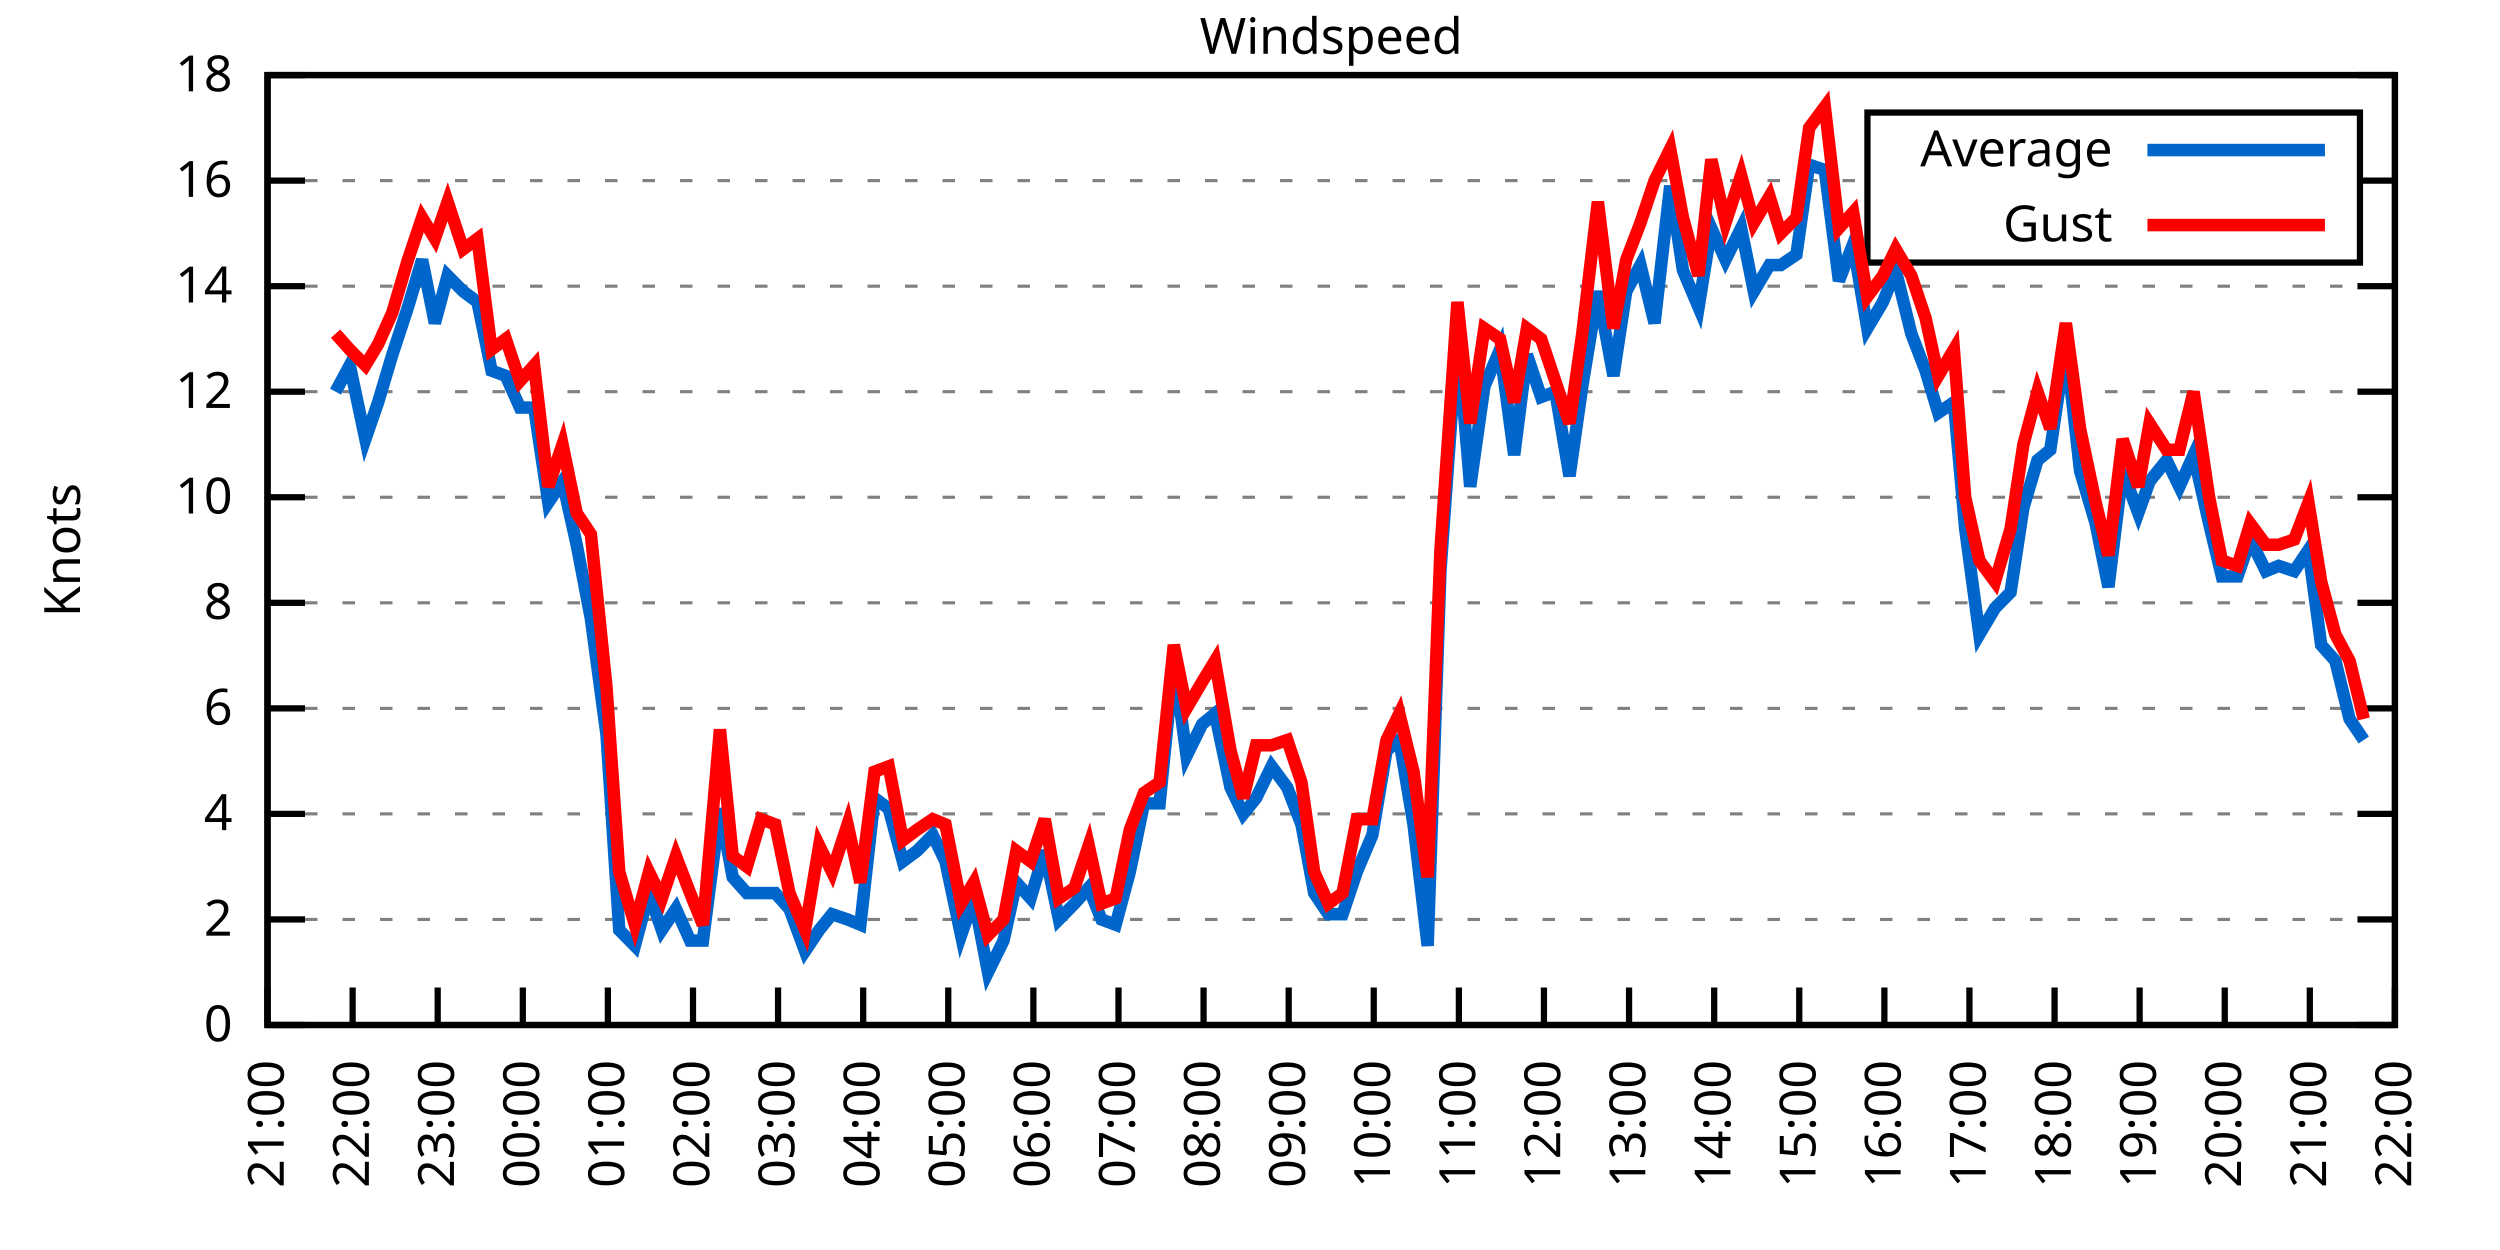
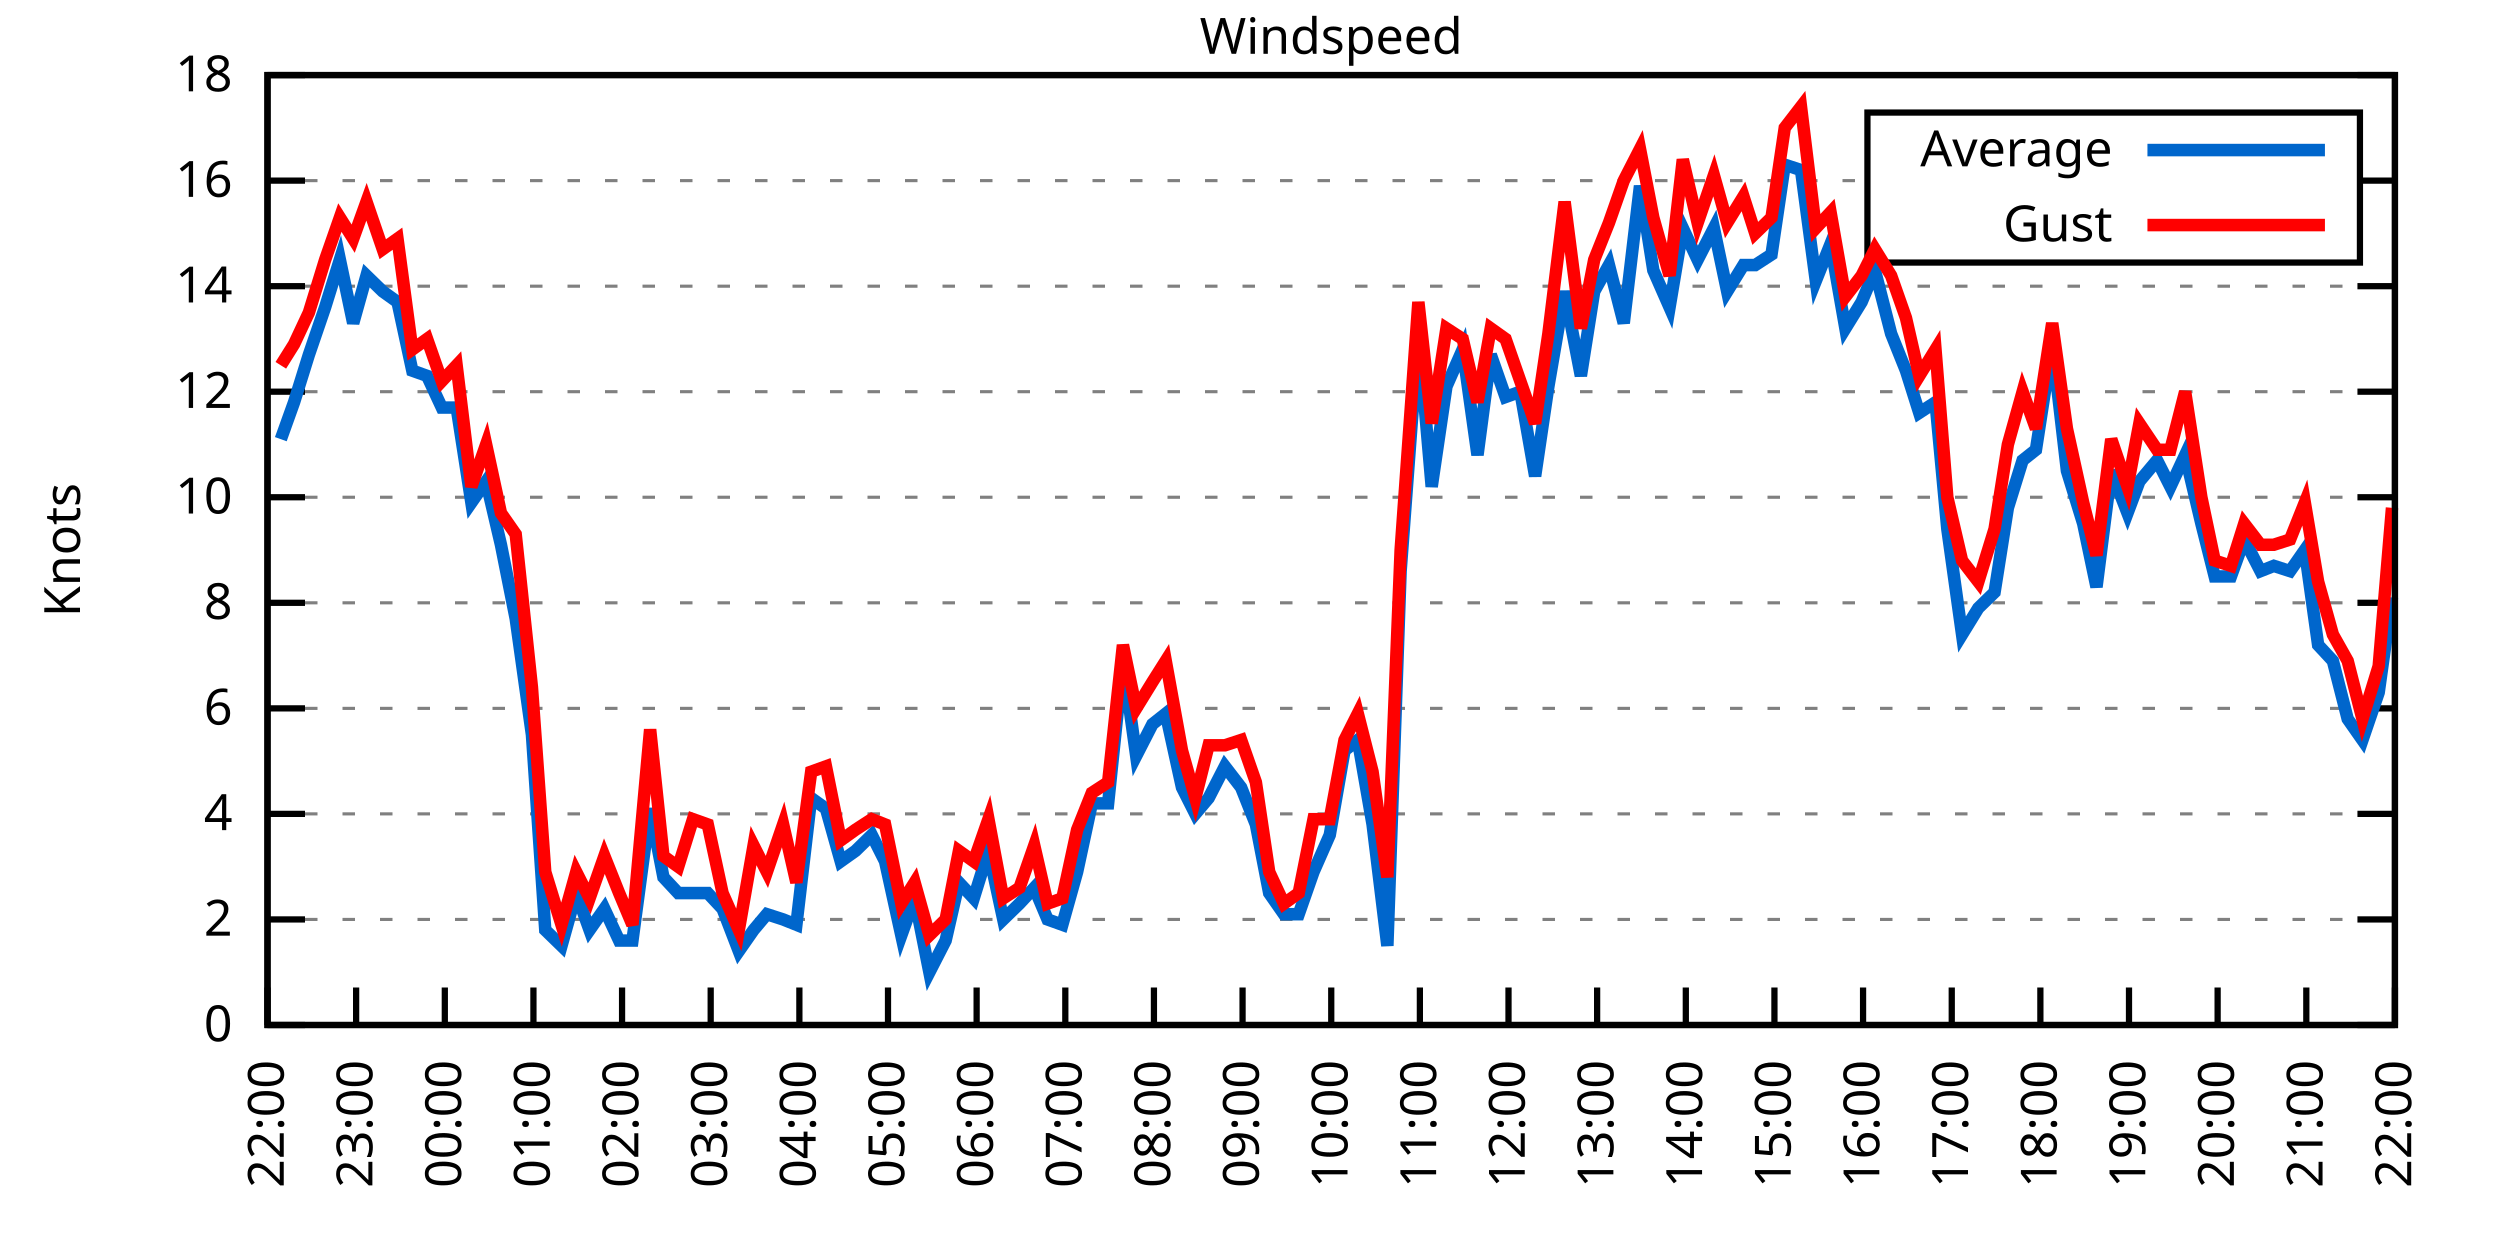
<svg xmlns="http://www.w3.org/2000/svg" xmlns:xlink="http://www.w3.org/1999/xlink" width="400" height="200" viewBox="0 0 400 200">
  <g id="gnuplot_canvas">
    <rect x="0" y="0" width="400" height="200" fill="none" />
    <defs>
      <circle id="gpDot" r="0.5" stroke-width="0.5" stroke="currentColor" />
      <path id="gpPt0" stroke-width="0.333" stroke="currentColor" d="M-1,0 h2 M0,-1 v2" />
      <path id="gpPt1" stroke-width="0.333" stroke="currentColor" d="M-1,-1 L1,1 M1,-1 L-1,1" />
      <path id="gpPt2" stroke-width="0.333" stroke="currentColor" d="M-1,0 L1,0 M0,-1 L0,1 M-1,-1 L1,1 M-1,1 L1,-1" />
      <rect id="gpPt3" stroke-width="0.333" stroke="currentColor" x="-1" y="-1" width="2" height="2" />
      <rect id="gpPt4" stroke-width="0.333" stroke="currentColor" fill="currentColor" x="-1" y="-1" width="2" height="2" />
      <circle id="gpPt5" stroke-width="0.333" stroke="currentColor" cx="0" cy="0" r="1" />
      <use xlink:href="#gpPt5" id="gpPt6" fill="currentColor" stroke="none" />
      <path id="gpPt7" stroke-width="0.333" stroke="currentColor" d="M0,-1.33 L-1.33,0.67 L1.33,0.67 z" />
      <use xlink:href="#gpPt7" id="gpPt8" fill="currentColor" stroke="none" />
      <use xlink:href="#gpPt7" id="gpPt9" stroke="currentColor" transform="rotate(180)" />
      <use xlink:href="#gpPt9" id="gpPt10" fill="currentColor" stroke="none" />
      <use xlink:href="#gpPt3" id="gpPt11" stroke="currentColor" transform="rotate(45)" />
      <use xlink:href="#gpPt11" id="gpPt12" fill="currentColor" stroke="none" />
      <path id="gpPt13" stroke-width="0.333" stroke="currentColor" d="M0,1.330 L1.265,0.411 L0.782,-1.067 L-0.782,-1.076 L-1.265,0.411 z" />
      <use xlink:href="#gpPt13" id="gpPt14" fill="currentColor" stroke="none" />
      <filter id="textbox" filterUnits="objectBoundingBox" x="0" y="0" height="1" width="1">
        <feFlood flood-color="white" flood-opacity="1" result="bgnd" />
        <feComposite in="SourceGraphic" in2="bgnd" operator="atop" />
      </filter>
      <filter id="greybox" filterUnits="objectBoundingBox" x="0" y="0" height="1" width="1">
        <feFlood flood-color="lightgrey" flood-opacity="1" result="grey" />
        <feComposite in="SourceGraphic" in2="grey" operator="atop" />
      </filter>
    </defs>
    <g fill="none" color="white" stroke="currentColor" stroke-width="1.00" stroke-linecap="butt" stroke-linejoin="miter">
</g>
    <g fill="none" color="black" stroke="currentColor" stroke-width="1.00" stroke-linecap="butt" stroke-linejoin="miter">
      <g stroke="none" shape-rendering="crispEdges">
        <polygon fill="rgb(255, 255, 255)" points="42.80,164.00 383.18,164.00 383.18,12.02 42.80,12.02 " />
      </g>
    </g>
    <g fill="none" color="black" stroke="currentColor" stroke-width="1.00" stroke-linecap="butt" stroke-linejoin="miter">
</g>
    <g fill="none" color="black" stroke="black" stroke-width="0.50" stroke-linecap="butt" stroke-linejoin="miter">
</g>
    <g fill="none" color="gray" stroke="currentColor" stroke-width="0.50" stroke-linecap="butt" stroke-linejoin="miter">
      <path stroke="gray" stroke-dasharray="2,4" class="gridline" d="M42.80,164.00 L383.19,164.00  " />
    </g>
    <g fill="none" color="gray" stroke="gray" stroke-width="1.00" stroke-linecap="butt" stroke-linejoin="miter">
</g>
    <g fill="none" color="black" stroke="currentColor" stroke-width="1.00" stroke-linecap="butt" stroke-linejoin="miter">
      <path stroke="black" d="M42.80,164.00 L48.80,164.00 M383.19,164.00 L377.19,164.00  " />
      <g transform="translate(37.20,166.60)" stroke="none" fill="black" font-family="Sans" font-size="8.00" text-anchor="end">
        <text>
          <tspan font-family="Sans"> 0</tspan>
        </text>
      </g>
    </g>
    <g fill="none" color="black" stroke="currentColor" stroke-width="1.00" stroke-linecap="butt" stroke-linejoin="miter">
</g>
    <g fill="none" color="black" stroke="black" stroke-width="0.50" stroke-linecap="butt" stroke-linejoin="miter">
</g>
    <g fill="none" color="gray" stroke="currentColor" stroke-width="0.50" stroke-linecap="butt" stroke-linejoin="miter">
      <path stroke="gray" stroke-dasharray="2,4" class="gridline" d="M42.80,147.11 L383.19,147.11  " />
    </g>
    <g fill="none" color="gray" stroke="gray" stroke-width="1.00" stroke-linecap="butt" stroke-linejoin="miter">
</g>
    <g fill="none" color="black" stroke="currentColor" stroke-width="1.00" stroke-linecap="butt" stroke-linejoin="miter">
      <path stroke="black" d="M42.80,147.11 L48.80,147.11 M383.19,147.11 L377.19,147.11  " />
      <g transform="translate(37.20,149.71)" stroke="none" fill="black" font-family="Sans" font-size="8.00" text-anchor="end">
        <text>
          <tspan font-family="Sans"> 2</tspan>
        </text>
      </g>
    </g>
    <g fill="none" color="black" stroke="currentColor" stroke-width="1.00" stroke-linecap="butt" stroke-linejoin="miter">
</g>
    <g fill="none" color="black" stroke="black" stroke-width="0.50" stroke-linecap="butt" stroke-linejoin="miter">
</g>
    <g fill="none" color="gray" stroke="currentColor" stroke-width="0.50" stroke-linecap="butt" stroke-linejoin="miter">
      <path stroke="gray" stroke-dasharray="2,4" class="gridline" d="M42.80,130.22 L383.19,130.22  " />
    </g>
    <g fill="none" color="gray" stroke="gray" stroke-width="1.00" stroke-linecap="butt" stroke-linejoin="miter">
</g>
    <g fill="none" color="black" stroke="currentColor" stroke-width="1.00" stroke-linecap="butt" stroke-linejoin="miter">
      <path stroke="black" d="M42.80,130.22 L48.80,130.22 M383.19,130.22 L377.19,130.22  " />
      <g transform="translate(37.20,132.82)" stroke="none" fill="black" font-family="Sans" font-size="8.00" text-anchor="end">
        <text>
          <tspan font-family="Sans"> 4</tspan>
        </text>
      </g>
    </g>
    <g fill="none" color="black" stroke="currentColor" stroke-width="1.00" stroke-linecap="butt" stroke-linejoin="miter">
</g>
    <g fill="none" color="black" stroke="black" stroke-width="0.50" stroke-linecap="butt" stroke-linejoin="miter">
</g>
    <g fill="none" color="gray" stroke="currentColor" stroke-width="0.50" stroke-linecap="butt" stroke-linejoin="miter">
      <path stroke="gray" stroke-dasharray="2,4" class="gridline" d="M42.80,113.34 L383.19,113.34  " />
    </g>
    <g fill="none" color="gray" stroke="gray" stroke-width="1.00" stroke-linecap="butt" stroke-linejoin="miter">
</g>
    <g fill="none" color="black" stroke="currentColor" stroke-width="1.00" stroke-linecap="butt" stroke-linejoin="miter">
      <path stroke="black" d="M42.80,113.34 L48.80,113.34 M383.19,113.34 L377.19,113.34  " />
      <g transform="translate(37.20,115.94)" stroke="none" fill="black" font-family="Sans" font-size="8.00" text-anchor="end">
        <text>
          <tspan font-family="Sans"> 6</tspan>
        </text>
      </g>
    </g>
    <g fill="none" color="black" stroke="currentColor" stroke-width="1.00" stroke-linecap="butt" stroke-linejoin="miter">
</g>
    <g fill="none" color="black" stroke="black" stroke-width="0.50" stroke-linecap="butt" stroke-linejoin="miter">
</g>
    <g fill="none" color="gray" stroke="currentColor" stroke-width="0.50" stroke-linecap="butt" stroke-linejoin="miter">
      <path stroke="gray" stroke-dasharray="2,4" class="gridline" d="M42.80,96.45 L383.19,96.45  " />
    </g>
    <g fill="none" color="gray" stroke="gray" stroke-width="1.00" stroke-linecap="butt" stroke-linejoin="miter">
</g>
    <g fill="none" color="black" stroke="currentColor" stroke-width="1.00" stroke-linecap="butt" stroke-linejoin="miter">
      <path stroke="black" d="M42.80,96.45 L48.80,96.45 M383.19,96.45 L377.19,96.45  " />
      <g transform="translate(37.20,99.05)" stroke="none" fill="black" font-family="Sans" font-size="8.00" text-anchor="end">
        <text>
          <tspan font-family="Sans"> 8</tspan>
        </text>
      </g>
    </g>
    <g fill="none" color="black" stroke="currentColor" stroke-width="1.00" stroke-linecap="butt" stroke-linejoin="miter">
</g>
    <g fill="none" color="black" stroke="black" stroke-width="0.50" stroke-linecap="butt" stroke-linejoin="miter">
</g>
    <g fill="none" color="gray" stroke="currentColor" stroke-width="0.50" stroke-linecap="butt" stroke-linejoin="miter">
      <path stroke="gray" stroke-dasharray="2,4" class="gridline" d="M42.80,79.56 L383.19,79.56  " />
    </g>
    <g fill="none" color="gray" stroke="gray" stroke-width="1.00" stroke-linecap="butt" stroke-linejoin="miter">
</g>
    <g fill="none" color="black" stroke="currentColor" stroke-width="1.00" stroke-linecap="butt" stroke-linejoin="miter">
      <path stroke="black" d="M42.80,79.56 L48.80,79.56 M383.19,79.56 L377.19,79.56  " />
      <g transform="translate(37.20,82.16)" stroke="none" fill="black" font-family="Sans" font-size="8.00" text-anchor="end">
        <text>
          <tspan font-family="Sans"> 10</tspan>
        </text>
      </g>
    </g>
    <g fill="none" color="black" stroke="currentColor" stroke-width="1.00" stroke-linecap="butt" stroke-linejoin="miter">
</g>
    <g fill="none" color="black" stroke="black" stroke-width="0.50" stroke-linecap="butt" stroke-linejoin="miter">
</g>
    <g fill="none" color="gray" stroke="currentColor" stroke-width="0.50" stroke-linecap="butt" stroke-linejoin="miter">
      <path stroke="gray" stroke-dasharray="2,4" class="gridline" d="M42.80,62.67 L383.19,62.67  " />
    </g>
    <g fill="none" color="gray" stroke="gray" stroke-width="1.00" stroke-linecap="butt" stroke-linejoin="miter">
</g>
    <g fill="none" color="black" stroke="currentColor" stroke-width="1.00" stroke-linecap="butt" stroke-linejoin="miter">
      <path stroke="black" d="M42.80,62.67 L48.80,62.67 M383.19,62.67 L377.19,62.67  " />
      <g transform="translate(37.20,65.27)" stroke="none" fill="black" font-family="Sans" font-size="8.00" text-anchor="end">
        <text>
          <tspan font-family="Sans"> 12</tspan>
        </text>
      </g>
    </g>
    <g fill="none" color="black" stroke="currentColor" stroke-width="1.00" stroke-linecap="butt" stroke-linejoin="miter">
</g>
    <g fill="none" color="black" stroke="black" stroke-width="0.50" stroke-linecap="butt" stroke-linejoin="miter">
</g>
    <g fill="none" color="gray" stroke="currentColor" stroke-width="0.50" stroke-linecap="butt" stroke-linejoin="miter">
      <path stroke="gray" stroke-dasharray="2,4" class="gridline" d="M42.80,45.79 L383.19,45.79  " />
    </g>
    <g fill="none" color="gray" stroke="gray" stroke-width="1.00" stroke-linecap="butt" stroke-linejoin="miter">
</g>
    <g fill="none" color="black" stroke="currentColor" stroke-width="1.00" stroke-linecap="butt" stroke-linejoin="miter">
      <path stroke="black" d="M42.80,45.79 L48.80,45.79 M383.19,45.79 L377.19,45.79  " />
      <g transform="translate(37.20,48.39)" stroke="none" fill="black" font-family="Sans" font-size="8.00" text-anchor="end">
        <text>
          <tspan font-family="Sans"> 14</tspan>
        </text>
      </g>
    </g>
    <g fill="none" color="black" stroke="currentColor" stroke-width="1.00" stroke-linecap="butt" stroke-linejoin="miter">
</g>
    <g fill="none" color="black" stroke="black" stroke-width="0.50" stroke-linecap="butt" stroke-linejoin="miter">
</g>
    <g fill="none" color="gray" stroke="currentColor" stroke-width="0.50" stroke-linecap="butt" stroke-linejoin="miter">
      <path stroke="gray" stroke-dasharray="2,4" class="gridline" d="M42.80,28.90 L298.79,28.90 M377.59,28.90 L383.19,28.90  " />
    </g>
    <g fill="none" color="gray" stroke="gray" stroke-width="1.00" stroke-linecap="butt" stroke-linejoin="miter">
</g>
    <g fill="none" color="black" stroke="currentColor" stroke-width="1.00" stroke-linecap="butt" stroke-linejoin="miter">
      <path stroke="black" d="M42.80,28.90 L48.80,28.90 M383.19,28.90 L377.19,28.90  " />
      <g transform="translate(37.20,31.50)" stroke="none" fill="black" font-family="Sans" font-size="8.00" text-anchor="end">
        <text>
          <tspan font-family="Sans"> 16</tspan>
        </text>
      </g>
    </g>
    <g fill="none" color="black" stroke="currentColor" stroke-width="1.00" stroke-linecap="butt" stroke-linejoin="miter">
</g>
    <g fill="none" color="black" stroke="black" stroke-width="0.50" stroke-linecap="butt" stroke-linejoin="miter">
</g>
    <g fill="none" color="gray" stroke="currentColor" stroke-width="0.50" stroke-linecap="butt" stroke-linejoin="miter">
      <path stroke="gray" stroke-dasharray="2,4" class="gridline" d="M42.80,12.01 L383.19,12.01  " />
    </g>
    <g fill="none" color="gray" stroke="gray" stroke-width="1.00" stroke-linecap="butt" stroke-linejoin="miter">
</g>
    <g fill="none" color="black" stroke="currentColor" stroke-width="1.00" stroke-linecap="butt" stroke-linejoin="miter">
      <path stroke="black" d="M42.80,12.01 L48.80,12.01 M383.19,12.01 L377.19,12.01  " />
      <g transform="translate(37.20,14.61)" stroke="none" fill="black" font-family="Sans" font-size="8.00" text-anchor="end">
        <text>
          <tspan font-family="Sans"> 18</tspan>
        </text>
      </g>
    </g>
    <g fill="none" color="black" stroke="currentColor" stroke-width="1.00" stroke-linecap="butt" stroke-linejoin="miter">
      <path stroke="black" d="M42.80,164.00 L42.80,158.00  " />
      <g transform="translate(45.40,169.60) rotate(270.00)" stroke="none" fill="black" font-family="Sans" font-size="8.00" text-anchor="end">
        <text>
-           <tspan font-family="Sans">21:00</tspan>
-         </text>
-       </g>
-     </g>
-     <g fill="none" color="black" stroke="currentColor" stroke-width="1.00" stroke-linecap="butt" stroke-linejoin="miter">
-       <path stroke="black" d="M56.42,164.00 L56.42,158.00  " />
-       <g transform="translate(59.02,169.60) rotate(270.00)" stroke="none" fill="black" font-family="Sans" font-size="8.00" text-anchor="end">
-         <text>
          <tspan font-family="Sans">22:00</tspan>
        </text>
      </g>
    </g>
    <g fill="none" color="black" stroke="currentColor" stroke-width="1.00" stroke-linecap="butt" stroke-linejoin="miter">
-       <path stroke="black" d="M70.03,164.00 L70.03,158.00  " />
-       <g transform="translate(72.63,169.60) rotate(270.00)" stroke="none" fill="black" font-family="Sans" font-size="8.00" text-anchor="end">
+       <path stroke="black" d="M56.98,164.00 L56.98,158.00  " />
+       <g transform="translate(59.58,169.60) rotate(270.00)" stroke="none" fill="black" font-family="Sans" font-size="8.00" text-anchor="end">
        <text>
          <tspan font-family="Sans">23:00</tspan>
        </text>
      </g>
    </g>
    <g fill="none" color="black" stroke="currentColor" stroke-width="1.00" stroke-linecap="butt" stroke-linejoin="miter">
-       <path stroke="black" d="M83.65,164.00 L83.65,158.00  " />
-       <g transform="translate(86.25,169.60) rotate(270.00)" stroke="none" fill="black" font-family="Sans" font-size="8.00" text-anchor="end">
+       <path stroke="black" d="M71.17,164.00 L71.17,158.00  " />
+       <g transform="translate(73.77,169.60) rotate(270.00)" stroke="none" fill="black" font-family="Sans" font-size="8.00" text-anchor="end">
        <text>
          <tspan font-family="Sans">00:00</tspan>
        </text>
      </g>
    </g>
    <g fill="none" color="black" stroke="currentColor" stroke-width="1.00" stroke-linecap="butt" stroke-linejoin="miter">
-       <path stroke="black" d="M97.26,164.00 L97.26,158.00  " />
-       <g transform="translate(99.86,169.60) rotate(270.00)" stroke="none" fill="black" font-family="Sans" font-size="8.00" text-anchor="end">
+       <path stroke="black" d="M85.35,164.00 L85.35,158.00  " />
+       <g transform="translate(87.95,169.60) rotate(270.00)" stroke="none" fill="black" font-family="Sans" font-size="8.00" text-anchor="end">
        <text>
          <tspan font-family="Sans">01:00</tspan>
        </text>
      </g>
    </g>
    <g fill="none" color="black" stroke="currentColor" stroke-width="1.00" stroke-linecap="butt" stroke-linejoin="miter">
-       <path stroke="black" d="M110.88,164.00 L110.88,158.00  " />
-       <g transform="translate(113.48,169.60) rotate(270.00)" stroke="none" fill="black" font-family="Sans" font-size="8.00" text-anchor="end">
+       <path stroke="black" d="M99.53,164.00 L99.53,158.00  " />
+       <g transform="translate(102.13,169.60) rotate(270.00)" stroke="none" fill="black" font-family="Sans" font-size="8.00" text-anchor="end">
        <text>
          <tspan font-family="Sans">02:00</tspan>
        </text>
      </g>
    </g>
    <g fill="none" color="black" stroke="currentColor" stroke-width="1.00" stroke-linecap="butt" stroke-linejoin="miter">
-       <path stroke="black" d="M124.49,164.00 L124.49,158.00  " />
-       <g transform="translate(127.09,169.60) rotate(270.00)" stroke="none" fill="black" font-family="Sans" font-size="8.00" text-anchor="end">
+       <path stroke="black" d="M113.71,164.00 L113.71,158.00  " />
+       <g transform="translate(116.31,169.60) rotate(270.00)" stroke="none" fill="black" font-family="Sans" font-size="8.00" text-anchor="end">
        <text>
          <tspan font-family="Sans">03:00</tspan>
        </text>
      </g>
    </g>
    <g fill="none" color="black" stroke="currentColor" stroke-width="1.00" stroke-linecap="butt" stroke-linejoin="miter">
-       <path stroke="black" d="M138.11,164.00 L138.11,158.00  " />
-       <g transform="translate(140.71,169.60) rotate(270.00)" stroke="none" fill="black" font-family="Sans" font-size="8.00" text-anchor="end">
+       <path stroke="black" d="M127.90,164.00 L127.90,158.00  " />
+       <g transform="translate(130.50,169.60) rotate(270.00)" stroke="none" fill="black" font-family="Sans" font-size="8.00" text-anchor="end">
        <text>
          <tspan font-family="Sans">04:00</tspan>
        </text>
      </g>
    </g>
    <g fill="none" color="black" stroke="currentColor" stroke-width="1.00" stroke-linecap="butt" stroke-linejoin="miter">
-       <path stroke="black" d="M151.72,164.00 L151.72,158.00  " />
-       <g transform="translate(154.32,169.60) rotate(270.00)" stroke="none" fill="black" font-family="Sans" font-size="8.00" text-anchor="end">
+       <path stroke="black" d="M142.08,164.00 L142.08,158.00  " />
+       <g transform="translate(144.68,169.60) rotate(270.00)" stroke="none" fill="black" font-family="Sans" font-size="8.00" text-anchor="end">
        <text>
          <tspan font-family="Sans">05:00</tspan>
        </text>
      </g>
    </g>
    <g fill="none" color="black" stroke="currentColor" stroke-width="1.00" stroke-linecap="butt" stroke-linejoin="miter">
-       <path stroke="black" d="M165.34,164.00 L165.34,158.00  " />
-       <g transform="translate(167.94,169.60) rotate(270.00)" stroke="none" fill="black" font-family="Sans" font-size="8.00" text-anchor="end">
+       <path stroke="black" d="M156.26,164.00 L156.26,158.00  " />
+       <g transform="translate(158.86,169.60) rotate(270.00)" stroke="none" fill="black" font-family="Sans" font-size="8.00" text-anchor="end">
        <text>
          <tspan font-family="Sans">06:00</tspan>
        </text>
      </g>
    </g>
    <g fill="none" color="black" stroke="currentColor" stroke-width="1.00" stroke-linecap="butt" stroke-linejoin="miter">
-       <path stroke="black" d="M178.96,164.00 L178.96,158.00  " />
-       <g transform="translate(181.56,169.60) rotate(270.00)" stroke="none" fill="black" font-family="Sans" font-size="8.00" text-anchor="end">
+       <path stroke="black" d="M170.45,164.00 L170.45,158.00  " />
+       <g transform="translate(173.05,169.60) rotate(270.00)" stroke="none" fill="black" font-family="Sans" font-size="8.00" text-anchor="end">
        <text>
          <tspan font-family="Sans">07:00</tspan>
        </text>
      </g>
    </g>
    <g fill="none" color="black" stroke="currentColor" stroke-width="1.00" stroke-linecap="butt" stroke-linejoin="miter">
-       <path stroke="black" d="M192.57,164.00 L192.57,158.00  " />
-       <g transform="translate(195.17,169.60) rotate(270.00)" stroke="none" fill="black" font-family="Sans" font-size="8.00" text-anchor="end">
+       <path stroke="black" d="M184.63,164.00 L184.63,158.00  " />
+       <g transform="translate(187.23,169.60) rotate(270.00)" stroke="none" fill="black" font-family="Sans" font-size="8.00" text-anchor="end">
        <text>
          <tspan font-family="Sans">08:00</tspan>
        </text>
      </g>
    </g>
    <g fill="none" color="black" stroke="currentColor" stroke-width="1.00" stroke-linecap="butt" stroke-linejoin="miter">
-       <path stroke="black" d="M206.19,164.00 L206.19,158.00  " />
-       <g transform="translate(208.79,169.60) rotate(270.00)" stroke="none" fill="black" font-family="Sans" font-size="8.00" text-anchor="end">
+       <path stroke="black" d="M198.81,164.00 L198.81,158.00  " />
+       <g transform="translate(201.41,169.60) rotate(270.00)" stroke="none" fill="black" font-family="Sans" font-size="8.00" text-anchor="end">
        <text>
          <tspan font-family="Sans">09:00</tspan>
        </text>
      </g>
    </g>
    <g fill="none" color="black" stroke="currentColor" stroke-width="1.00" stroke-linecap="butt" stroke-linejoin="miter">
-       <path stroke="black" d="M219.80,164.00 L219.80,158.00  " />
-       <g transform="translate(222.40,169.60) rotate(270.00)" stroke="none" fill="black" font-family="Sans" font-size="8.00" text-anchor="end">
+       <path stroke="black" d="M213.00,164.00 L213.00,158.00  " />
+       <g transform="translate(215.60,169.60) rotate(270.00)" stroke="none" fill="black" font-family="Sans" font-size="8.00" text-anchor="end">
        <text>
          <tspan font-family="Sans">10:00</tspan>
        </text>
      </g>
    </g>
    <g fill="none" color="black" stroke="currentColor" stroke-width="1.00" stroke-linecap="butt" stroke-linejoin="miter">
-       <path stroke="black" d="M233.42,164.00 L233.42,158.00  " />
-       <g transform="translate(236.02,169.60) rotate(270.00)" stroke="none" fill="black" font-family="Sans" font-size="8.00" text-anchor="end">
+       <path stroke="black" d="M227.18,164.00 L227.18,158.00  " />
+       <g transform="translate(229.78,169.60) rotate(270.00)" stroke="none" fill="black" font-family="Sans" font-size="8.00" text-anchor="end">
        <text>
          <tspan font-family="Sans">11:00</tspan>
        </text>
      </g>
    </g>
    <g fill="none" color="black" stroke="currentColor" stroke-width="1.00" stroke-linecap="butt" stroke-linejoin="miter">
-       <path stroke="black" d="M247.03,164.00 L247.03,158.00  " />
-       <g transform="translate(249.63,169.60) rotate(270.00)" stroke="none" fill="black" font-family="Sans" font-size="8.00" text-anchor="end">
+       <path stroke="black" d="M241.36,164.00 L241.36,158.00  " />
+       <g transform="translate(243.96,169.60) rotate(270.00)" stroke="none" fill="black" font-family="Sans" font-size="8.00" text-anchor="end">
        <text>
          <tspan font-family="Sans">12:00</tspan>
        </text>
      </g>
    </g>
    <g fill="none" color="black" stroke="currentColor" stroke-width="1.00" stroke-linecap="butt" stroke-linejoin="miter">
-       <path stroke="black" d="M260.65,164.00 L260.65,158.00  " />
-       <g transform="translate(263.25,169.60) rotate(270.00)" stroke="none" fill="black" font-family="Sans" font-size="8.00" text-anchor="end">
+       <path stroke="black" d="M255.54,164.00 L255.54,158.00  " />
+       <g transform="translate(258.14,169.60) rotate(270.00)" stroke="none" fill="black" font-family="Sans" font-size="8.00" text-anchor="end">
        <text>
          <tspan font-family="Sans">13:00</tspan>
        </text>
      </g>
    </g>
    <g fill="none" color="black" stroke="currentColor" stroke-width="1.00" stroke-linecap="butt" stroke-linejoin="miter">
-       <path stroke="black" d="M274.27,164.00 L274.27,158.00  " />
-       <g transform="translate(276.87,169.60) rotate(270.00)" stroke="none" fill="black" font-family="Sans" font-size="8.00" text-anchor="end">
+       <path stroke="black" d="M269.73,164.00 L269.73,158.00  " />
+       <g transform="translate(272.33,169.60) rotate(270.00)" stroke="none" fill="black" font-family="Sans" font-size="8.00" text-anchor="end">
        <text>
          <tspan font-family="Sans">14:00</tspan>
        </text>
      </g>
    </g>
    <g fill="none" color="black" stroke="currentColor" stroke-width="1.00" stroke-linecap="butt" stroke-linejoin="miter">
-       <path stroke="black" d="M287.88,164.00 L287.88,158.00  " />
-       <g transform="translate(290.48,169.60) rotate(270.00)" stroke="none" fill="black" font-family="Sans" font-size="8.00" text-anchor="end">
+       <path stroke="black" d="M283.91,164.00 L283.91,158.00  " />
+       <g transform="translate(286.51,169.60) rotate(270.00)" stroke="none" fill="black" font-family="Sans" font-size="8.00" text-anchor="end">
        <text>
          <tspan font-family="Sans">15:00</tspan>
        </text>
      </g>
    </g>
    <g fill="none" color="black" stroke="currentColor" stroke-width="1.00" stroke-linecap="butt" stroke-linejoin="miter">
-       <path stroke="black" d="M301.50,164.00 L301.50,158.00  " />
-       <g transform="translate(304.10,169.60) rotate(270.00)" stroke="none" fill="black" font-family="Sans" font-size="8.00" text-anchor="end">
+       <path stroke="black" d="M298.09,164.00 L298.09,158.00  " />
+       <g transform="translate(300.69,169.60) rotate(270.00)" stroke="none" fill="black" font-family="Sans" font-size="8.00" text-anchor="end">
        <text>
          <tspan font-family="Sans">16:00</tspan>
        </text>
      </g>
    </g>
    <g fill="none" color="black" stroke="currentColor" stroke-width="1.00" stroke-linecap="butt" stroke-linejoin="miter">
-       <path stroke="black" d="M315.11,164.00 L315.11,158.00  " />
-       <g transform="translate(317.71,169.60) rotate(270.00)" stroke="none" fill="black" font-family="Sans" font-size="8.00" text-anchor="end">
+       <path stroke="black" d="M312.28,164.00 L312.28,158.00  " />
+       <g transform="translate(314.88,169.60) rotate(270.00)" stroke="none" fill="black" font-family="Sans" font-size="8.00" text-anchor="end">
        <text>
          <tspan font-family="Sans">17:00</tspan>
        </text>
      </g>
    </g>
    <g fill="none" color="black" stroke="currentColor" stroke-width="1.00" stroke-linecap="butt" stroke-linejoin="miter">
-       <path stroke="black" d="M328.73,164.00 L328.73,158.00  " />
-       <g transform="translate(331.33,169.60) rotate(270.00)" stroke="none" fill="black" font-family="Sans" font-size="8.00" text-anchor="end">
+       <path stroke="black" d="M326.46,164.00 L326.46,158.00  " />
+       <g transform="translate(329.06,169.60) rotate(270.00)" stroke="none" fill="black" font-family="Sans" font-size="8.00" text-anchor="end">
        <text>
          <tspan font-family="Sans">18:00</tspan>
        </text>
      </g>
    </g>
    <g fill="none" color="black" stroke="currentColor" stroke-width="1.00" stroke-linecap="butt" stroke-linejoin="miter">
-       <path stroke="black" d="M342.34,164.00 L342.34,158.00  " />
-       <g transform="translate(344.94,169.60) rotate(270.00)" stroke="none" fill="black" font-family="Sans" font-size="8.00" text-anchor="end">
+       <path stroke="black" d="M340.64,164.00 L340.64,158.00  " />
+       <g transform="translate(343.24,169.60) rotate(270.00)" stroke="none" fill="black" font-family="Sans" font-size="8.00" text-anchor="end">
        <text>
          <tspan font-family="Sans">19:00</tspan>
        </text>
      </g>
    </g>
    <g fill="none" color="black" stroke="currentColor" stroke-width="1.00" stroke-linecap="butt" stroke-linejoin="miter">
-       <path stroke="black" d="M355.96,164.00 L355.96,158.00  " />
-       <g transform="translate(358.56,169.60) rotate(270.00)" stroke="none" fill="black" font-family="Sans" font-size="8.00" text-anchor="end">
+       <path stroke="black" d="M354.82,164.00 L354.82,158.00  " />
+       <g transform="translate(357.42,169.60) rotate(270.00)" stroke="none" fill="black" font-family="Sans" font-size="8.00" text-anchor="end">
        <text>
          <tspan font-family="Sans">20:00</tspan>
        </text>
      </g>
    </g>
    <g fill="none" color="black" stroke="currentColor" stroke-width="1.00" stroke-linecap="butt" stroke-linejoin="miter">
-       <path stroke="black" d="M369.57,164.00 L369.57,158.00  " />
-       <g transform="translate(372.17,169.60) rotate(270.00)" stroke="none" fill="black" font-family="Sans" font-size="8.00" text-anchor="end">
+       <path stroke="black" d="M369.01,164.00 L369.01,158.00  " />
+       <g transform="translate(371.61,169.60) rotate(270.00)" stroke="none" fill="black" font-family="Sans" font-size="8.00" text-anchor="end">
        <text>
          <tspan font-family="Sans">21:00</tspan>
        </text>
      </g>
    </g>
    <g fill="none" color="black" stroke="currentColor" stroke-width="1.00" stroke-linecap="butt" stroke-linejoin="miter">
      <path stroke="black" d="M383.19,164.00 L383.19,158.00  " />
      <g transform="translate(385.79,169.60) rotate(270.00)" stroke="none" fill="black" font-family="Sans" font-size="8.00" text-anchor="end">
        <text>
          <tspan font-family="Sans">22:00</tspan>
        </text>
      </g>
    </g>
    <g fill="none" color="black" stroke="currentColor" stroke-width="1.00" stroke-linecap="butt" stroke-linejoin="miter">
</g>
    <g fill="none" color="black" stroke="currentColor" stroke-width="1.00" stroke-linecap="butt" stroke-linejoin="miter">
      <path stroke="black" d="M42.80,12.01 L42.80,164.00 L383.19,164.00 L383.19,12.01 L42.80,12.01 Z  " />
    </g>
    <g fill="none" color="black" stroke="currentColor" stroke-width="1.00" stroke-linecap="butt" stroke-linejoin="miter">
</g>
    <g fill="none" color="black" stroke="currentColor" stroke-width="1.00" stroke-linecap="butt" stroke-linejoin="miter">
      <path stroke="black" d="M298.79,42.01 L298.79,18.01 L377.59,18.01 L377.59,42.01 L298.79,42.01 Z  " />
    </g>
    <g id="Windspeed_plot_1">
      <g fill="none" color="white" stroke="black" stroke-width="2.00" stroke-linecap="butt" stroke-linejoin="miter">
</g>
      <g fill="none" color="black" stroke="currentColor" stroke-width="2.00" stroke-linecap="butt" stroke-linejoin="miter">
        <g transform="translate(337.99,26.61)" stroke="none" fill="black" font-family="Sans" font-size="8.00" text-anchor="end">
          <text>
            <tspan font-family="Sans">Average</tspan>
          </text>
        </g>
      </g>
      <g fill="none" color="black" stroke="currentColor" stroke-width="2.00" stroke-linecap="butt" stroke-linejoin="miter">
-         <path stroke="rgb(  0, 102, 204)" d="M343.59,24.01 L371.99,24.01 M53.69,62.67 L55.96,58.45 L58.46,70.27 L60.50,64.36 L62.77,56.76 L65.27,49.16   L67.54,41.56 L69.58,51.70 L71.62,44.10 L74.12,46.63 L76.39,48.32 L78.65,59.30 L80.92,60.14 L83.19,65.21   L85.46,65.21 L87.73,80.41 L90.00,77.03 L92.27,87.16 L94.54,98.98 L97.04,117.56 L99.08,148.80 L101.57,151.33   L103.84,142.89 L105.89,148.80 L108.15,145.42 L110.42,150.49 L112.47,150.49 L115.19,129.38 L117.23,140.36 L119.50,142.89   L121.77,142.89 L124.04,142.89 L126.31,145.42 L128.81,152.18 L131.07,148.80 L133.12,146.27 L135.61,147.11 L137.66,147.96   L139.92,127.69 L142.19,129.38 L144.46,137.82 L146.73,136.14 L149.23,133.60 L151.27,137.82 L153.77,149.65 L155.81,143.73   L158.08,155.56 L160.57,150.49 L162.62,141.20 L164.89,143.73 L167.16,136.14 L169.43,147.11 L171.92,144.58 L174.19,142.05   L176.23,147.11 L178.50,147.96 L180.77,139.51 L183.04,128.54 L185.54,128.54 L187.81,105.74 L189.85,120.94 L192.34,115.87   L194.39,114.18 L196.88,126.00 L198.93,130.22 L200.97,127.69 L203.46,122.62 L205.96,126.00 L208.23,131.91 L210.27,142.89   L212.54,146.27 L214.81,146.27 L217.08,139.51 L219.58,133.60 L221.85,120.09 L223.89,118.40 L226.16,131.91 L228.43,151.33   L230.47,91.38 L233.19,53.39 L235.23,77.87 L237.50,61.83 L240.00,55.92 L242.27,72.81 L244.31,56.76 L246.58,63.52   L248.85,62.67 L251.12,76.18 L253.16,61.83 L255.66,46.63 L258.15,60.14 L260.20,46.63 L262.47,42.41 L264.73,51.70   L267.23,29.74 L269.27,43.25 L271.77,49.16 L273.81,36.50 L276.08,41.56 L278.58,36.50 L280.62,46.63 L283.12,42.41   L284.93,42.41 L287.43,40.72 L289.47,26.36 L291.97,27.21 L294.23,44.94 L296.50,39.03 L298.77,52.54 L301.27,48.32   L303.31,43.25 L305.81,53.39 L308.08,59.30 L310.12,66.05 L312.62,64.36 L314.43,84.63 L316.70,101.52 L319.20,97.29   L321.69,94.76 L323.74,81.25 L326.00,73.65 L328.05,71.96 L330.54,55.07 L332.81,75.34 L335.31,83.78 L337.35,93.92   L339.62,75.34 L342.12,82.09 L343.93,77.03 L346.65,73.65 L348.70,77.87 L350.97,72.81 L353.46,83.78 L355.50,92.23   L358.00,92.23 L360.04,86.32 L362.54,91.38 L364.58,90.54 L367.08,91.38 L369.35,88.00 L371.39,103.20 L373.66,105.74   L375.93,115.03 L378.20,118.40  " />
+         <path stroke="rgb(  0, 102, 204)" d="M343.59,24.01 L371.99,24.01 M44.93,70.27 L47.05,64.36 L49.42,56.76 L52.02,49.16 L54.38,41.56 L56.51,51.70   L58.64,44.10 L61.24,46.63 L63.60,48.32 L65.97,59.30 L68.33,60.14 L70.69,65.21 L73.06,65.21 L75.42,80.41   L77.78,77.03 L80.15,87.16 L82.51,98.98 L85.11,117.56 L87.24,148.80 L89.84,151.33 L92.20,142.89 L94.33,148.80   L96.70,145.42 L99.06,150.49 L101.19,150.49 L104.02,129.38 L106.15,140.36 L108.51,142.89 L110.88,142.89 L113.24,142.89   L115.61,145.42 L118.21,152.18 L120.57,148.80 L122.70,146.27 L125.30,147.11 L127.42,147.96 L129.79,127.69 L132.15,129.38   L134.52,137.82 L136.88,136.14 L139.48,133.60 L141.61,137.82 L144.21,149.65 L146.34,143.73 L148.70,155.56 L151.30,150.49   L153.43,141.20 L155.79,143.73 L158.15,136.14 L160.52,147.11 L163.12,144.58 L165.48,142.05 L167.61,147.11 L169.97,147.96   L172.34,139.51 L174.70,128.54 L177.30,128.54 L179.67,105.74 L181.79,120.94 L184.39,115.87 L186.52,114.18 L189.12,126.00   L191.25,130.22 L193.38,127.69 L195.98,122.62 L198.58,126.00 L200.94,131.91 L203.07,142.89 L205.43,146.27 L207.79,146.27   L210.16,139.51 L212.76,133.60 L215.12,120.09 L217.25,118.40 L219.61,131.91 L221.98,151.33 L224.10,91.38 L226.94,53.39   L229.07,77.87 L231.43,61.83 L234.03,55.92 L236.40,72.81 L238.52,56.76 L240.89,63.52 L243.25,62.67 L245.62,76.18   L247.74,61.83 L250.34,46.63 L252.94,60.14 L255.07,46.63 L257.43,42.41 L259.80,51.70 L262.40,29.74 L264.53,43.25   L267.13,49.16 L269.25,36.50 L271.62,41.56 L274.22,36.50 L276.35,46.63 L278.95,42.41 L280.84,42.41 L283.44,40.72   L285.56,26.36 L288.16,27.21 L290.53,44.94 L292.89,39.03 L295.26,52.54 L297.86,48.32 L299.98,43.25 L302.58,53.39   L304.95,59.30 L307.08,66.05 L309.68,64.36 L311.57,84.63 L313.93,101.52 L316.53,97.29 L319.13,94.76 L321.26,81.25   L323.62,73.65 L325.75,71.96 L328.35,55.07 L330.71,75.34 L333.31,83.78 L335.44,93.92 L337.80,75.34 L340.40,82.09   L342.30,77.03 L345.13,73.65 L347.26,77.87 L349.62,72.81 L352.22,83.78 L354.35,92.23 L356.95,92.23 L359.08,86.32   L361.68,91.38 L363.81,90.54 L366.41,91.38 L368.77,88.00 L370.90,103.20 L373.26,105.74 L375.63,115.03 L377.99,118.40   L380.59,110.80 L382.72,95.60  " />
      </g>
    </g>
    <g id="Windspeed_plot_2">
      <g fill="none" color="black" stroke="currentColor" stroke-width="2.00" stroke-linecap="butt" stroke-linejoin="miter">
        <g transform="translate(337.99,38.61)" stroke="none" fill="black" font-family="Sans" font-size="8.00" text-anchor="end">
          <text>
            <tspan font-family="Sans">Gust</tspan>
          </text>
        </g>
      </g>
      <g fill="none" color="black" stroke="currentColor" stroke-width="2.00" stroke-linecap="butt" stroke-linejoin="miter">
-         <path stroke="rgb(255,   0,   0)" d="M343.59,36.01 L371.99,36.01 M53.69,53.39 L55.96,55.92 L58.46,58.45 L60.50,55.07 L62.77,50.01 L65.27,41.56   L67.54,34.81 L69.58,38.19 L71.62,32.28 L74.12,39.87 L76.39,38.19 L78.65,55.92 L80.92,54.23 L83.19,60.98   L85.46,58.45 L87.73,77.87 L90.00,71.12 L92.27,82.09 L94.54,85.47 L97.04,109.96 L99.08,139.51 L101.57,147.96   L103.84,139.51 L105.89,143.73 L108.15,136.98 L110.42,142.89 L112.47,147.96 L115.19,116.71 L117.23,136.98 L119.50,138.67   L121.77,131.07 L124.04,131.91 L126.31,142.89 L128.81,148.80 L131.07,135.29 L133.12,139.51 L135.61,131.91 L137.66,141.20   L139.92,123.47 L142.19,122.62 L144.46,134.45 L146.73,132.76 L149.23,131.07 L151.27,131.91 L153.77,144.58 L155.81,141.20   L158.08,149.65 L160.57,147.11 L162.62,136.14 L164.89,137.82 L167.16,131.07 L169.43,143.73 L171.92,142.05 L174.19,135.29   L176.23,144.58 L178.50,143.73 L180.77,132.76 L183.04,126.85 L185.54,125.16 L187.81,103.20 L189.85,113.34 L192.34,109.11   L194.39,105.74 L196.88,120.09 L198.93,127.69 L200.97,119.25 L203.46,119.25 L205.96,118.40 L208.23,125.16 L210.27,139.51   L212.54,144.58 L214.81,142.89 L217.08,131.07 L219.58,131.07 L221.85,118.40 L223.89,114.18 L226.16,123.47 L228.43,140.36   L230.47,88.00 L233.19,48.32 L235.23,67.74 L237.50,52.54 L240.00,54.23 L242.27,64.36 L244.31,52.54 L246.58,54.23   L248.85,60.98 L251.12,67.74 L253.16,53.39 L255.66,32.28 L258.15,52.54 L260.20,41.56 L262.47,35.65 L264.73,28.90   L267.23,23.83 L269.27,34.81 L271.77,44.10 L273.81,25.52 L276.08,35.65 L278.58,28.05 L280.62,35.65 L283.12,31.43   L284.93,37.34 L287.43,34.81 L289.47,20.45 L291.97,17.08 L294.23,36.50 L296.50,33.96 L298.77,47.47 L301.27,44.10   L303.31,39.87 L305.81,44.10 L308.08,50.85 L310.12,60.14 L312.62,55.92 L314.43,79.56 L316.70,89.69 L319.20,93.07   L321.69,84.63 L323.74,71.12 L326.00,62.67 L328.05,68.58 L330.54,51.70 L332.81,68.58 L335.31,80.41 L337.35,88.85   L339.62,70.27 L342.12,77.87 L343.93,67.74 L346.65,71.96 L348.70,71.96 L350.97,62.67 L353.46,79.56 L355.50,89.69   L358.00,90.54 L360.04,83.78 L362.54,87.16 L364.58,87.16 L367.08,86.32 L369.35,80.41 L371.39,93.07 L373.66,101.52   L375.93,105.74 L378.20,115.03  " />
+         <path stroke="rgb(255,   0,   0)" d="M343.59,36.01 L371.99,36.01 M44.93,58.45 L47.05,55.07 L49.42,50.01 L52.02,41.56 L54.38,34.81 L56.51,38.19   L58.64,32.28 L61.24,39.87 L63.60,38.19 L65.97,55.92 L68.33,54.23 L70.69,60.98 L73.06,58.45 L75.42,77.87   L77.78,71.12 L80.15,82.09 L82.51,85.47 L85.11,109.96 L87.24,139.51 L89.84,147.96 L92.20,139.51 L94.33,143.73   L96.70,136.98 L99.06,142.89 L101.19,147.96 L104.02,116.71 L106.15,136.98 L108.51,138.67 L110.88,131.07 L113.24,131.91   L115.61,142.89 L118.21,148.80 L120.57,135.29 L122.70,139.51 L125.30,131.91 L127.42,141.20 L129.79,123.47 L132.15,122.62   L134.52,134.45 L136.88,132.76 L139.48,131.07 L141.61,131.91 L144.21,144.58 L146.34,141.20 L148.70,149.65 L151.30,147.11   L153.43,136.14 L155.79,137.82 L158.15,131.07 L160.52,143.73 L163.12,142.05 L165.48,135.29 L167.61,144.58 L169.97,143.73   L172.34,132.76 L174.70,126.85 L177.30,125.16 L179.67,103.20 L181.79,113.34 L184.39,109.11 L186.52,105.74 L189.12,120.09   L191.25,127.69 L193.38,119.25 L195.98,119.25 L198.58,118.40 L200.94,125.16 L203.07,139.51 L205.43,144.58 L207.79,142.89   L210.16,131.07 L212.76,131.07 L215.12,118.40 L217.25,114.18 L219.61,123.47 L221.98,140.36 L224.10,88.00 L226.94,48.32   L229.07,67.74 L231.43,52.54 L234.03,54.23 L236.40,64.36 L238.52,52.54 L240.89,54.23 L243.25,60.98 L245.62,67.74   L247.74,53.39 L250.34,32.28 L252.94,52.54 L255.07,41.56 L257.43,35.65 L259.80,28.90 L262.40,23.83 L264.53,34.81   L267.13,44.10 L269.25,25.52 L271.62,35.65 L274.22,28.05 L276.35,35.65 L278.95,31.43 L280.84,37.34 L283.44,34.81   L285.56,20.45 L288.16,17.08 L290.53,36.50 L292.89,33.96 L295.26,47.47 L297.86,44.10 L299.98,39.87 L302.58,44.10   L304.95,50.85 L307.08,60.14 L309.68,55.92 L311.57,79.56 L313.93,89.69 L316.53,93.07 L319.13,84.63 L321.26,71.12   L323.62,62.67 L325.75,68.58 L328.35,51.70 L330.71,68.58 L333.31,80.41 L335.44,88.85 L337.80,70.27 L340.40,77.87   L342.30,67.74 L345.13,71.96 L347.26,71.96 L349.62,62.67 L352.22,79.56 L354.35,89.69 L356.95,90.54 L359.08,83.78   L361.68,87.16 L363.81,87.16 L366.41,86.32 L368.77,80.41 L370.90,93.07 L373.26,101.52 L375.63,105.74 L377.99,115.03   L380.59,106.58 L382.72,81.25  " />
      </g>
    </g>
    <g fill="none" color="black" stroke="currentColor" stroke-width="2.00" stroke-linecap="butt" stroke-linejoin="miter">
</g>
    <g fill="none" color="black" stroke="black" stroke-width="1.00" stroke-linecap="butt" stroke-linejoin="miter">
</g>
    <g fill="none" color="black" stroke="currentColor" stroke-width="1.00" stroke-linecap="butt" stroke-linejoin="miter">
      <path stroke="black" d="M42.80,12.01 L42.80,164.00 L383.19,164.00 L383.19,12.01 L42.80,12.01 Z  " />
      <g transform="translate(12.80,88.01) rotate(270.00)" stroke="none" fill="black" font-family="Sans" font-size="8.00" text-anchor="middle">
        <text>
          <tspan font-family="Sans">Knots</tspan>
        </text>
      </g>
    </g>
    <g fill="none" color="black" stroke="currentColor" stroke-width="1.00" stroke-linecap="butt" stroke-linejoin="miter">
</g>
    <g fill="none" color="black" stroke="currentColor" stroke-width="1.00" stroke-linecap="butt" stroke-linejoin="miter">
      <g transform="translate(212.99,8.61)" stroke="none" fill="black" font-family="Sans" font-size="8.00" text-anchor="middle">
        <text>
          <tspan font-family="Sans">Windspeed</tspan>
        </text>
      </g>
    </g>
    <g fill="none" color="black" stroke="currentColor" stroke-width="1.00" stroke-linecap="butt" stroke-linejoin="miter">
</g>
  </g>
</svg>
